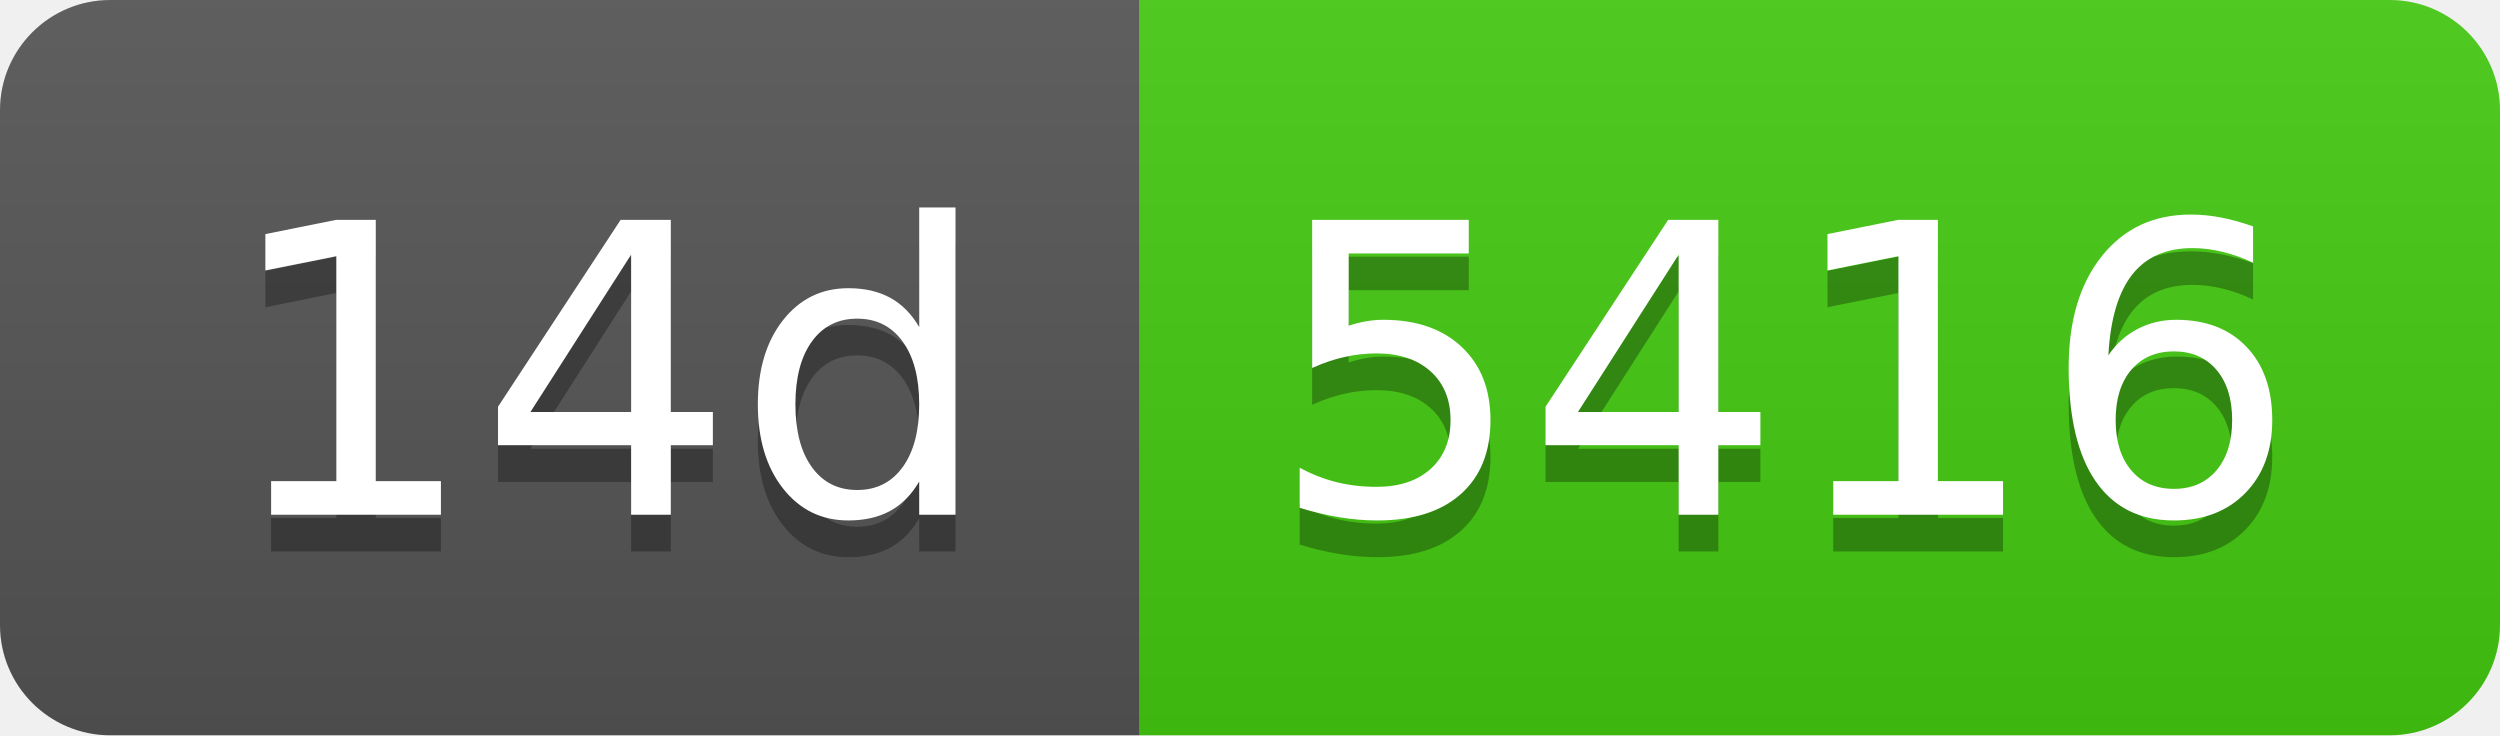
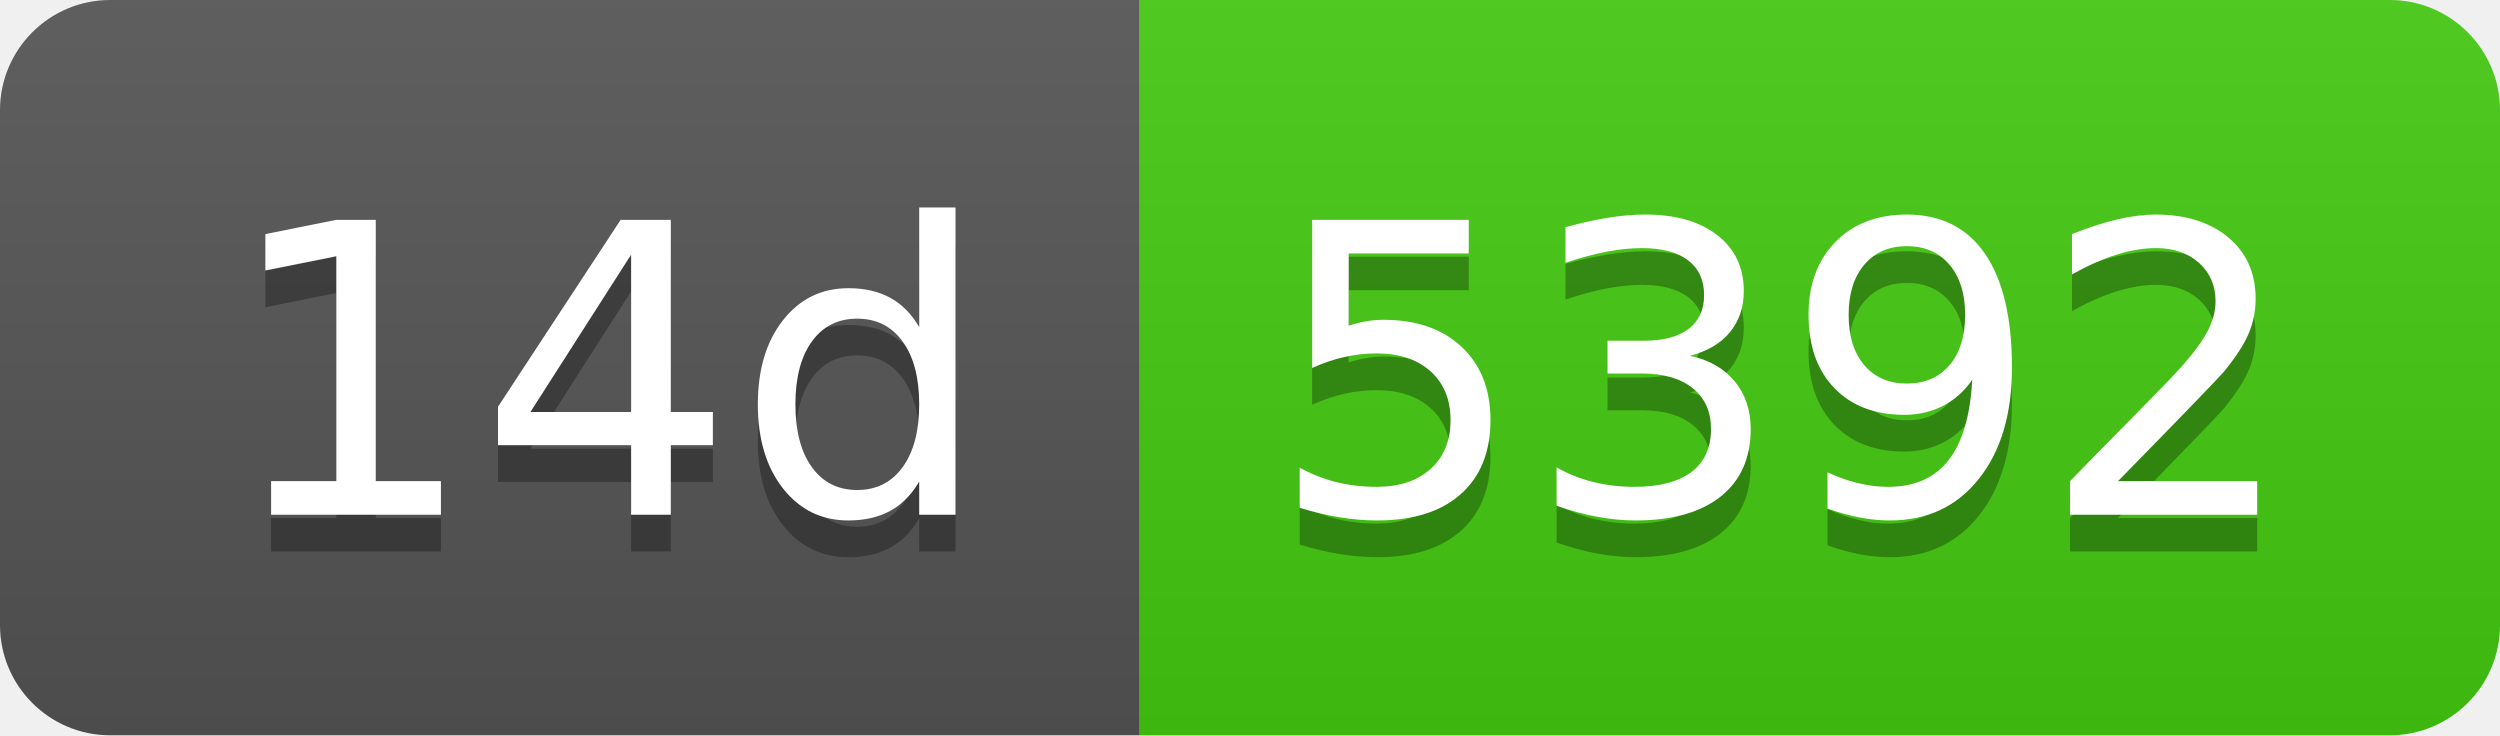
- <svg xmlns="http://www.w3.org/2000/svg" width="68" height="20" role="img" aria-label="14d: 5416">
+ <svg xmlns="http://www.w3.org/2000/svg" width="68" height="20" role="img" aria-label="14d: 5392">
  <linearGradient id="s" x2="0" y2="100%">
    <stop offset="0" stop-color="#bbb" stop-opacity=".1" />
    <stop offset="1" stop-opacity=".1" />
  </linearGradient>
  <clipPath id="r">
    <rect width="68" height="20" rx="3" fill="#fff" />
  </clipPath>
  <g clip-path="url(#r)">
    <rect width="31" height="20" fill="#555" />
    <rect x="31" width="37" height="20" fill="#4c1" />
    <rect width="68" height="20" fill="url(#s)" />
  </g>
  <g fill="#fff" text-anchor="middle" font-family="Verdana,Geneva,DejaVu Sans,sans-serif" text-rendering="geometricPrecision" font-size="110">
    <text aria-hidden="true" x="165" y="150" fill="#010101" fill-opacity=".3" transform="scale(.1)" textLength="210">14d</text>
    <text x="165" y="140" transform="scale(.1)" fill="#fff" textLength="210">14d</text>
-     <text aria-hidden="true" x="485" y="150" fill="#010101" fill-opacity=".3" transform="scale(.1)" textLength="270">5416</text>
-     <text x="485" y="140" transform="scale(.1)" fill="#fff" textLength="270">5416</text>
+     <text aria-hidden="true" x="485" y="150" fill="#010101" fill-opacity=".3" transform="scale(.1)" textLength="270">5392</text>
+     <text x="485" y="140" transform="scale(.1)" fill="#fff" textLength="270">5392</text>
  </g>
</svg>
